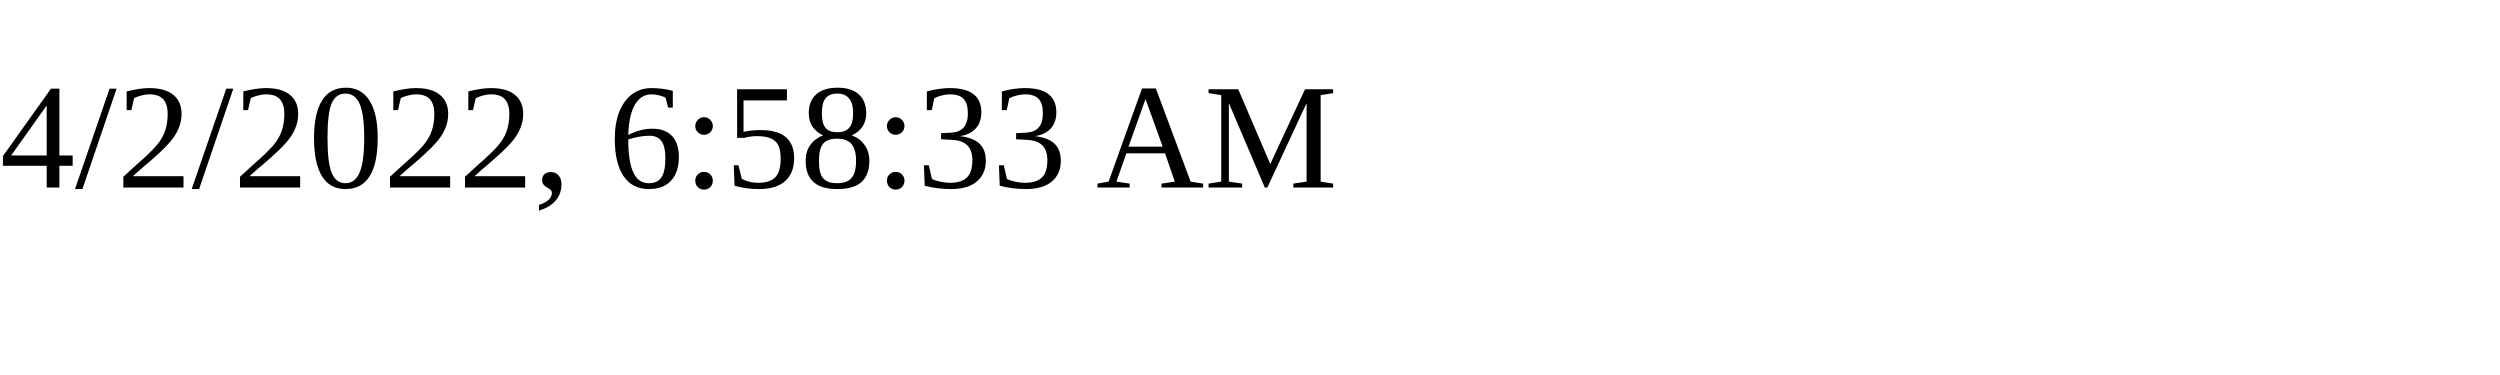
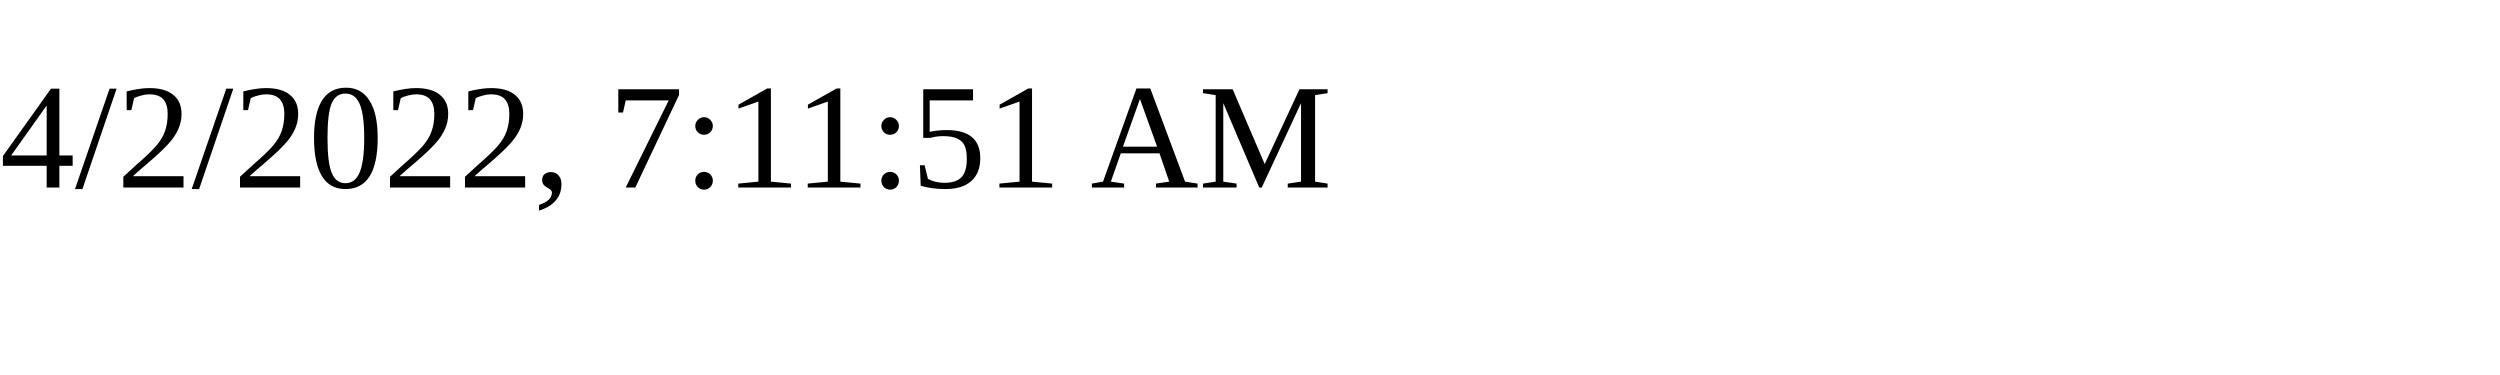
<svg xmlns="http://www.w3.org/2000/svg" height="30" width="200">
-   <text x="0" y="15">4/2/2022, 6:58:33 AM</text>
+   <text x="0" y="15">4/2/2022, 7:11:51 AM</text>
</svg>
